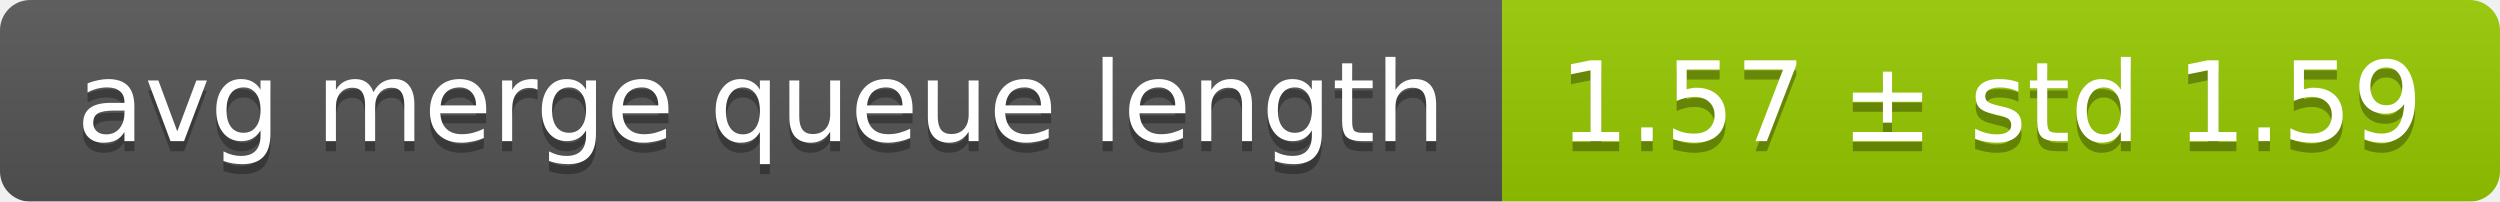
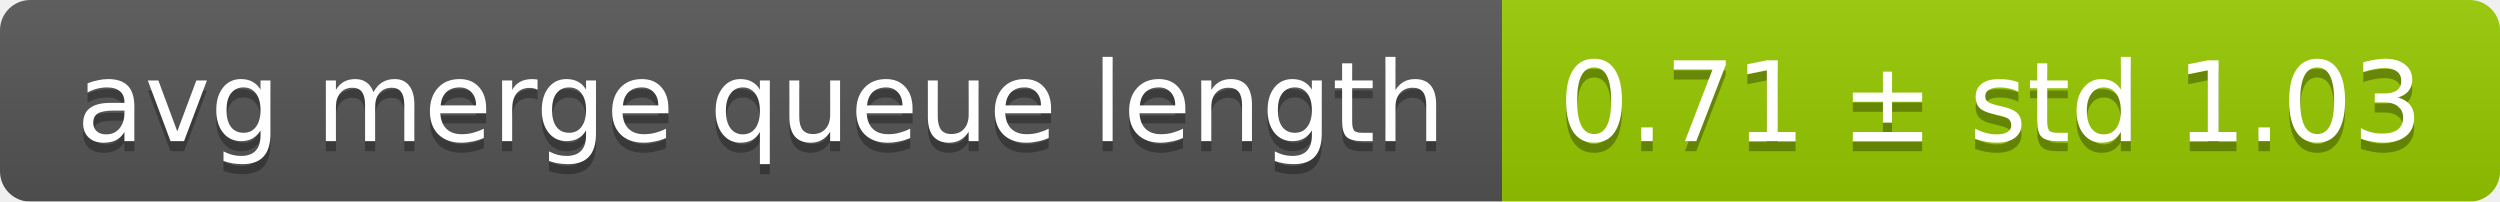
<svg xmlns="http://www.w3.org/2000/svg" width="248" height="20">
  <linearGradient id="smooth" x2="0" y2="100%">
    <stop offset="0" stop-color="#bbb" stop-opacity=".1" />
    <stop offset="1" stop-opacity=".1" />
  </linearGradient>
  <mask id="round">
    <rect width="248" height="20" rx="3" fill="#fff" />
  </mask>
  <g mask="url(#round)">
    <rect width="149" height="20" fill="#555" />
    <rect x="149" width="99" height="20" fill="#97ca00" />
    <rect width="248" height="20" fill="url(#smooth)" />
  </g>
  <g fill="#fff" text-anchor="middle" font-family="DejaVu Sans,Verdana,Geneva,sans-serif" font-size="11">
    <text x="75.5" y="15" fill="#010101" fill-opacity=".3">avg merge queue length</text>
    <text x="75.5" y="14">avg merge queue length</text>
-     <text x="197.5" y="15" fill="#010101" fill-opacity=".3">1.57 ± std 1.59</text>
-     <text x="197.5" y="14">1.57 ± std 1.59</text>
+     <text x="197.5" y="15" fill="#010101" fill-opacity=".3">0.71 ± std 1.03</text>
+     <text x="197.5" y="14">0.71 ± std 1.03</text>
  </g>
</svg>
